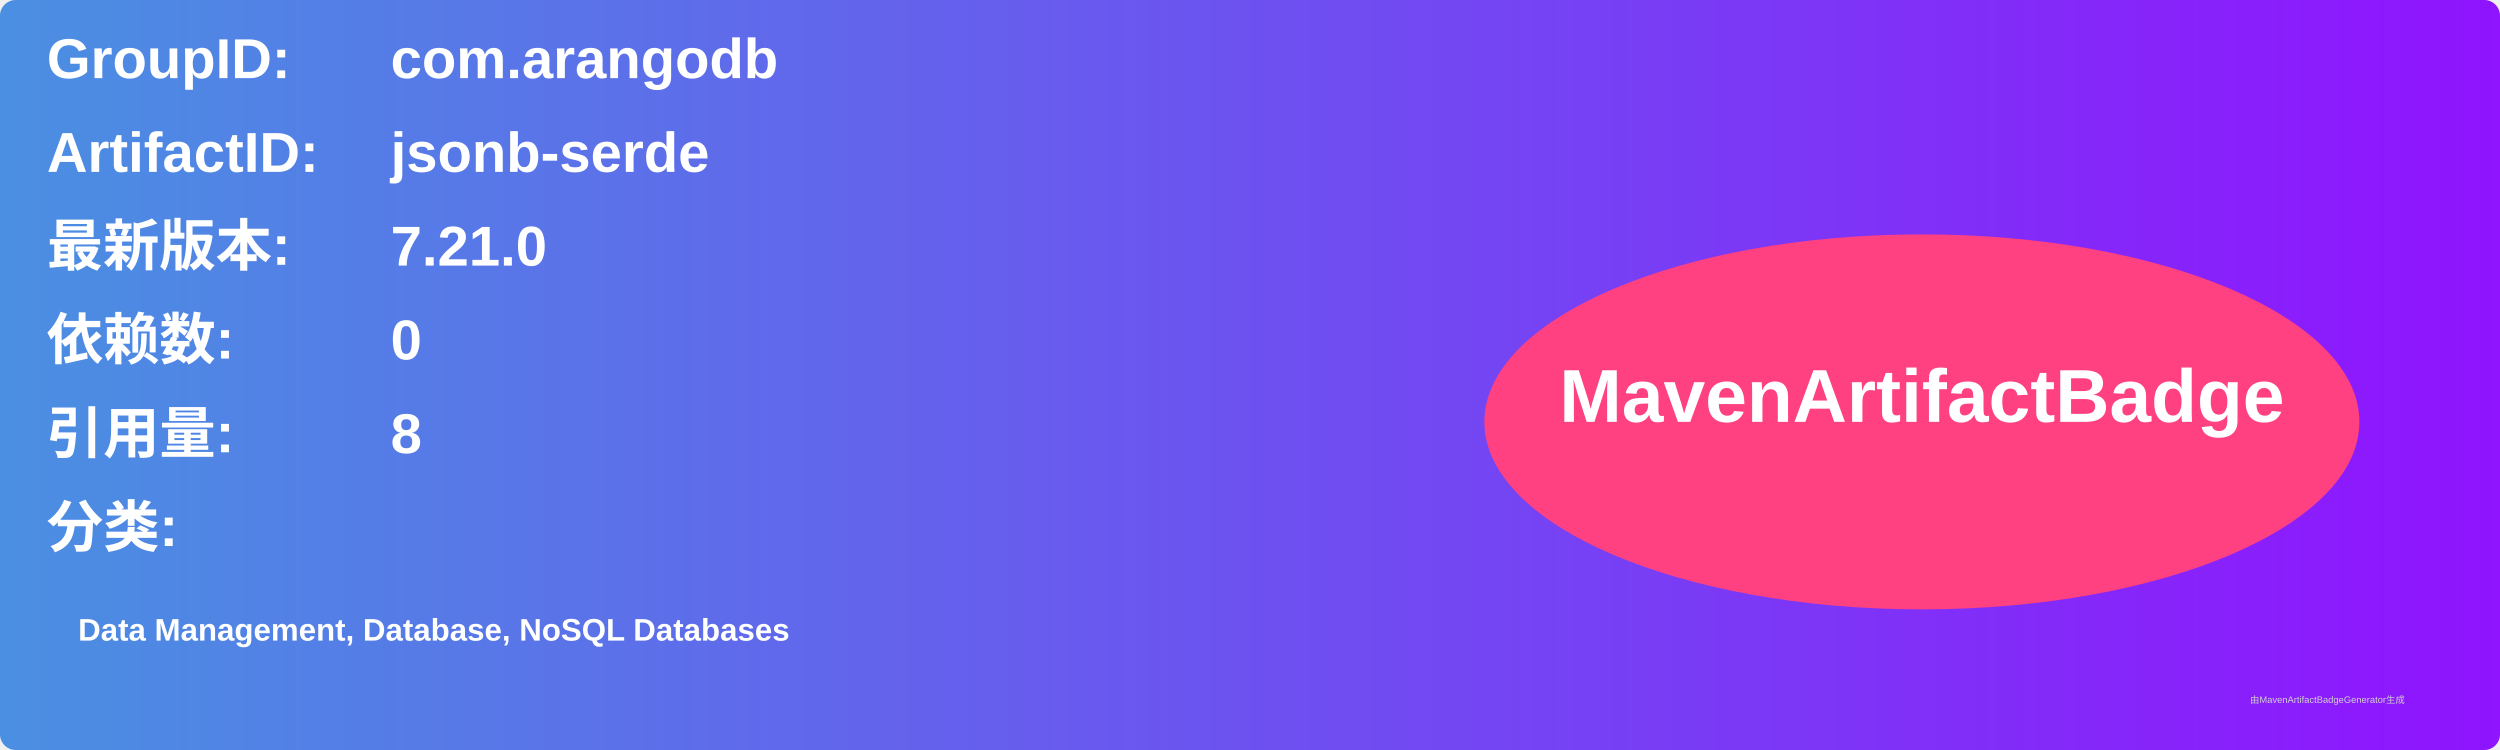
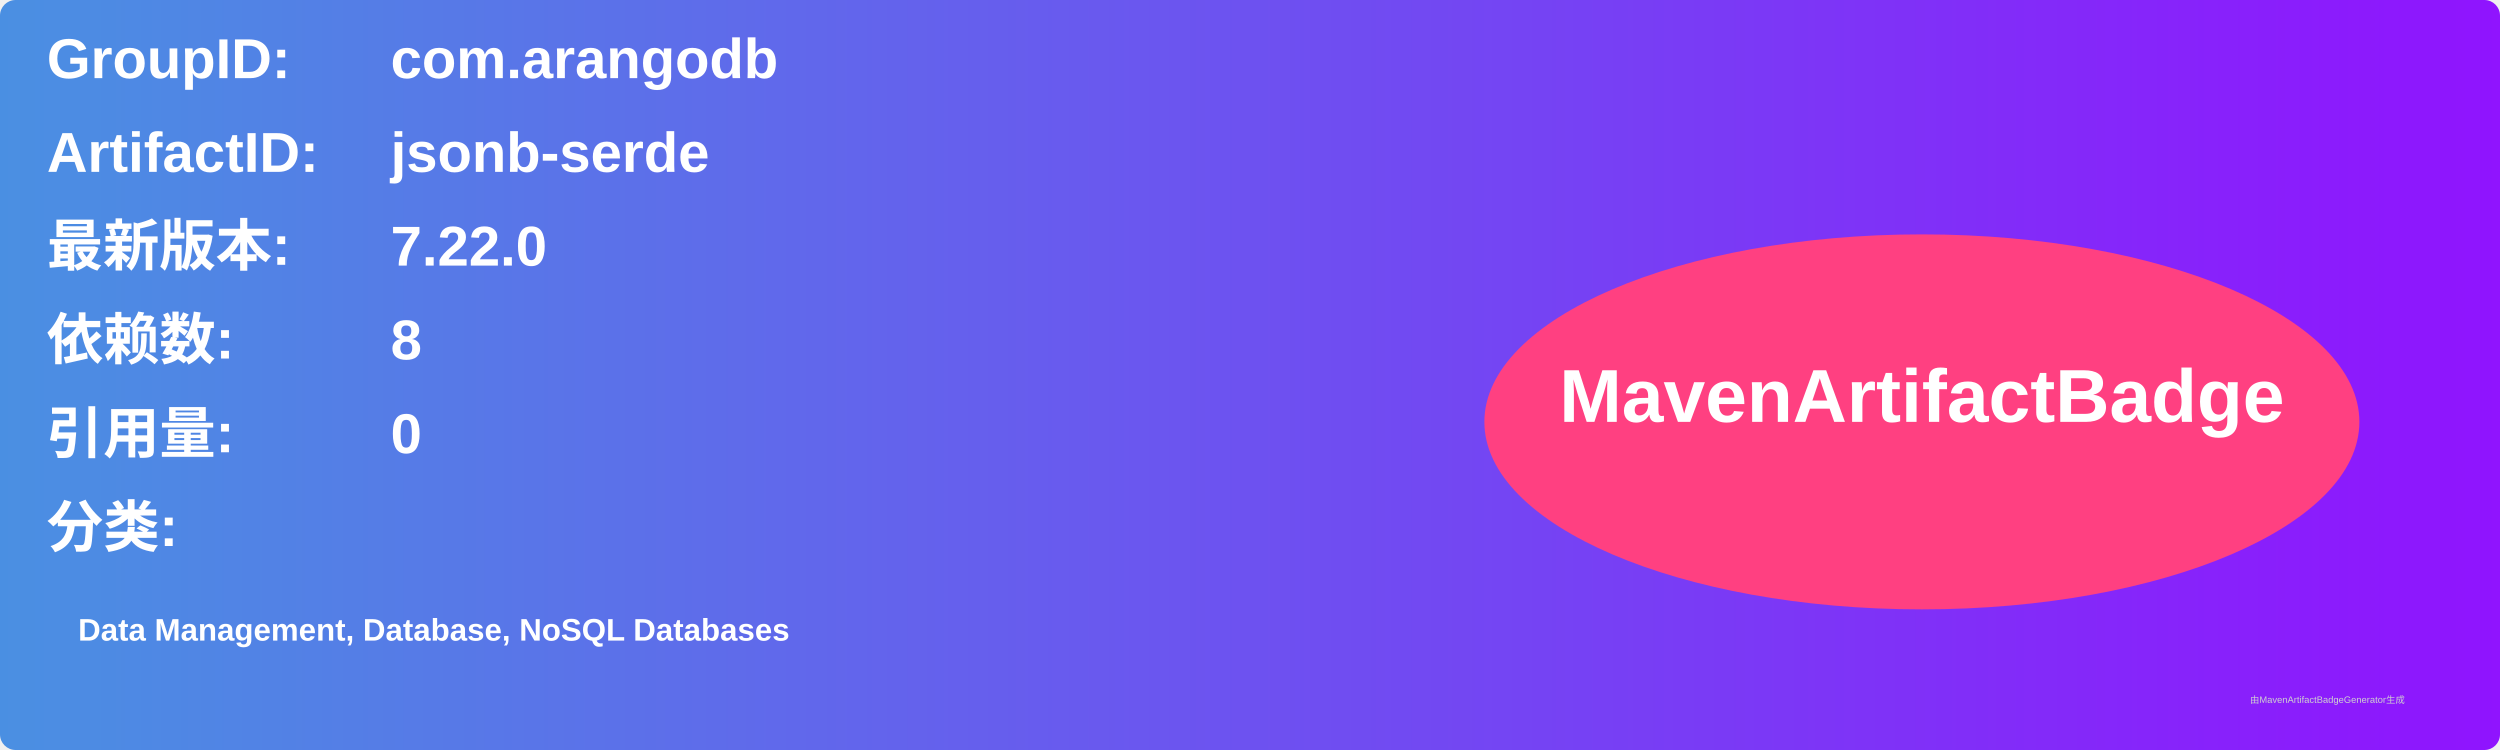
<svg xmlns="http://www.w3.org/2000/svg" width="800" height="240" viewBox="0 0 800 240">
  <linearGradient id="grad" x1="0%" y1="0%" x2="100%" y2="0%">
    <stop offset="0%" stop-color="#4a90e2" />
    <stop offset="100%" stop-color="#9013fe" />
  </linearGradient>
  <rect width="100%" height="100%" rx="5" ry="5" fill="url(#grad)" />
  <g transform="translate(15, 15)">
    <text x="0" y="10" font-family="Arial" font-size="18" fill="white" font-weight="bold" width="260">GroupID:</text>
    <text x="110" y="10" font-family="Arial" font-size="18" fill="white" font-weight="bold" width="460">com.arangodb</text>
    <text x="0" y="40" font-family="Arial" font-size="18" fill="white" font-weight="bold" width="260">ArtifactID:</text>
    <text x="110" y="40" font-family="Arial" font-size="18" fill="white" font-weight="bold" width="460">jsonb-serde</text>
    <text x="0" y="70" font-family="Arial" font-size="18" fill="white" font-weight="bold">最新版本:</text>
    <text x="110" y="70" font-family="Arial" font-size="18" fill="white" font-weight="bold">
-       <tspan font-weight="bold">7.21.0</tspan>
+       <tspan font-weight="bold">7.22.0</tspan>
    </text>
    <text x="0" y="100" font-family="Arial" font-size="18" fill="white" font-weight="bold">依赖数: </text>
    <text x="110" y="100" font-family="Arial" font-size="18" fill="white">
-       <tspan font-weight="bold">0</tspan>
+       <tspan font-weight="bold">8</tspan>
    </text>
    <text x="0" y="130" font-family="Arial" font-size="18" fill="white" font-weight="bold">引用量: </text>
    <text x="110" y="130" font-family="Arial" font-size="18" fill="white">
-       <tspan font-weight="bold">8</tspan>
+       <tspan font-weight="bold">0</tspan>
    </text>
    <text x="0" y="160" font-family="Arial" font-size="18" fill="white" font-weight="bold">分类:</text>
    <text x="10" y="190" font-family="Arial" font-size="10" fill="white">
      <tspan font-weight="bold">Data Management, Database, NoSQL Databases</tspan>
    </text>
    <ellipse cx="600" cy="120" rx="140" ry="60" fill="#ff4081" />
    <text x="600" y="120" text-anchor="middle" font-family="Arial" font-size="24" fill="white" font-weight="bold">MavenArtifactBadge</text>
  </g>
  <text x="720" y="225" font-family="Arial" font-size="3" fill="#d0d0d0">由MavenArtifactBadgeGenerator生成</text>
</svg>
